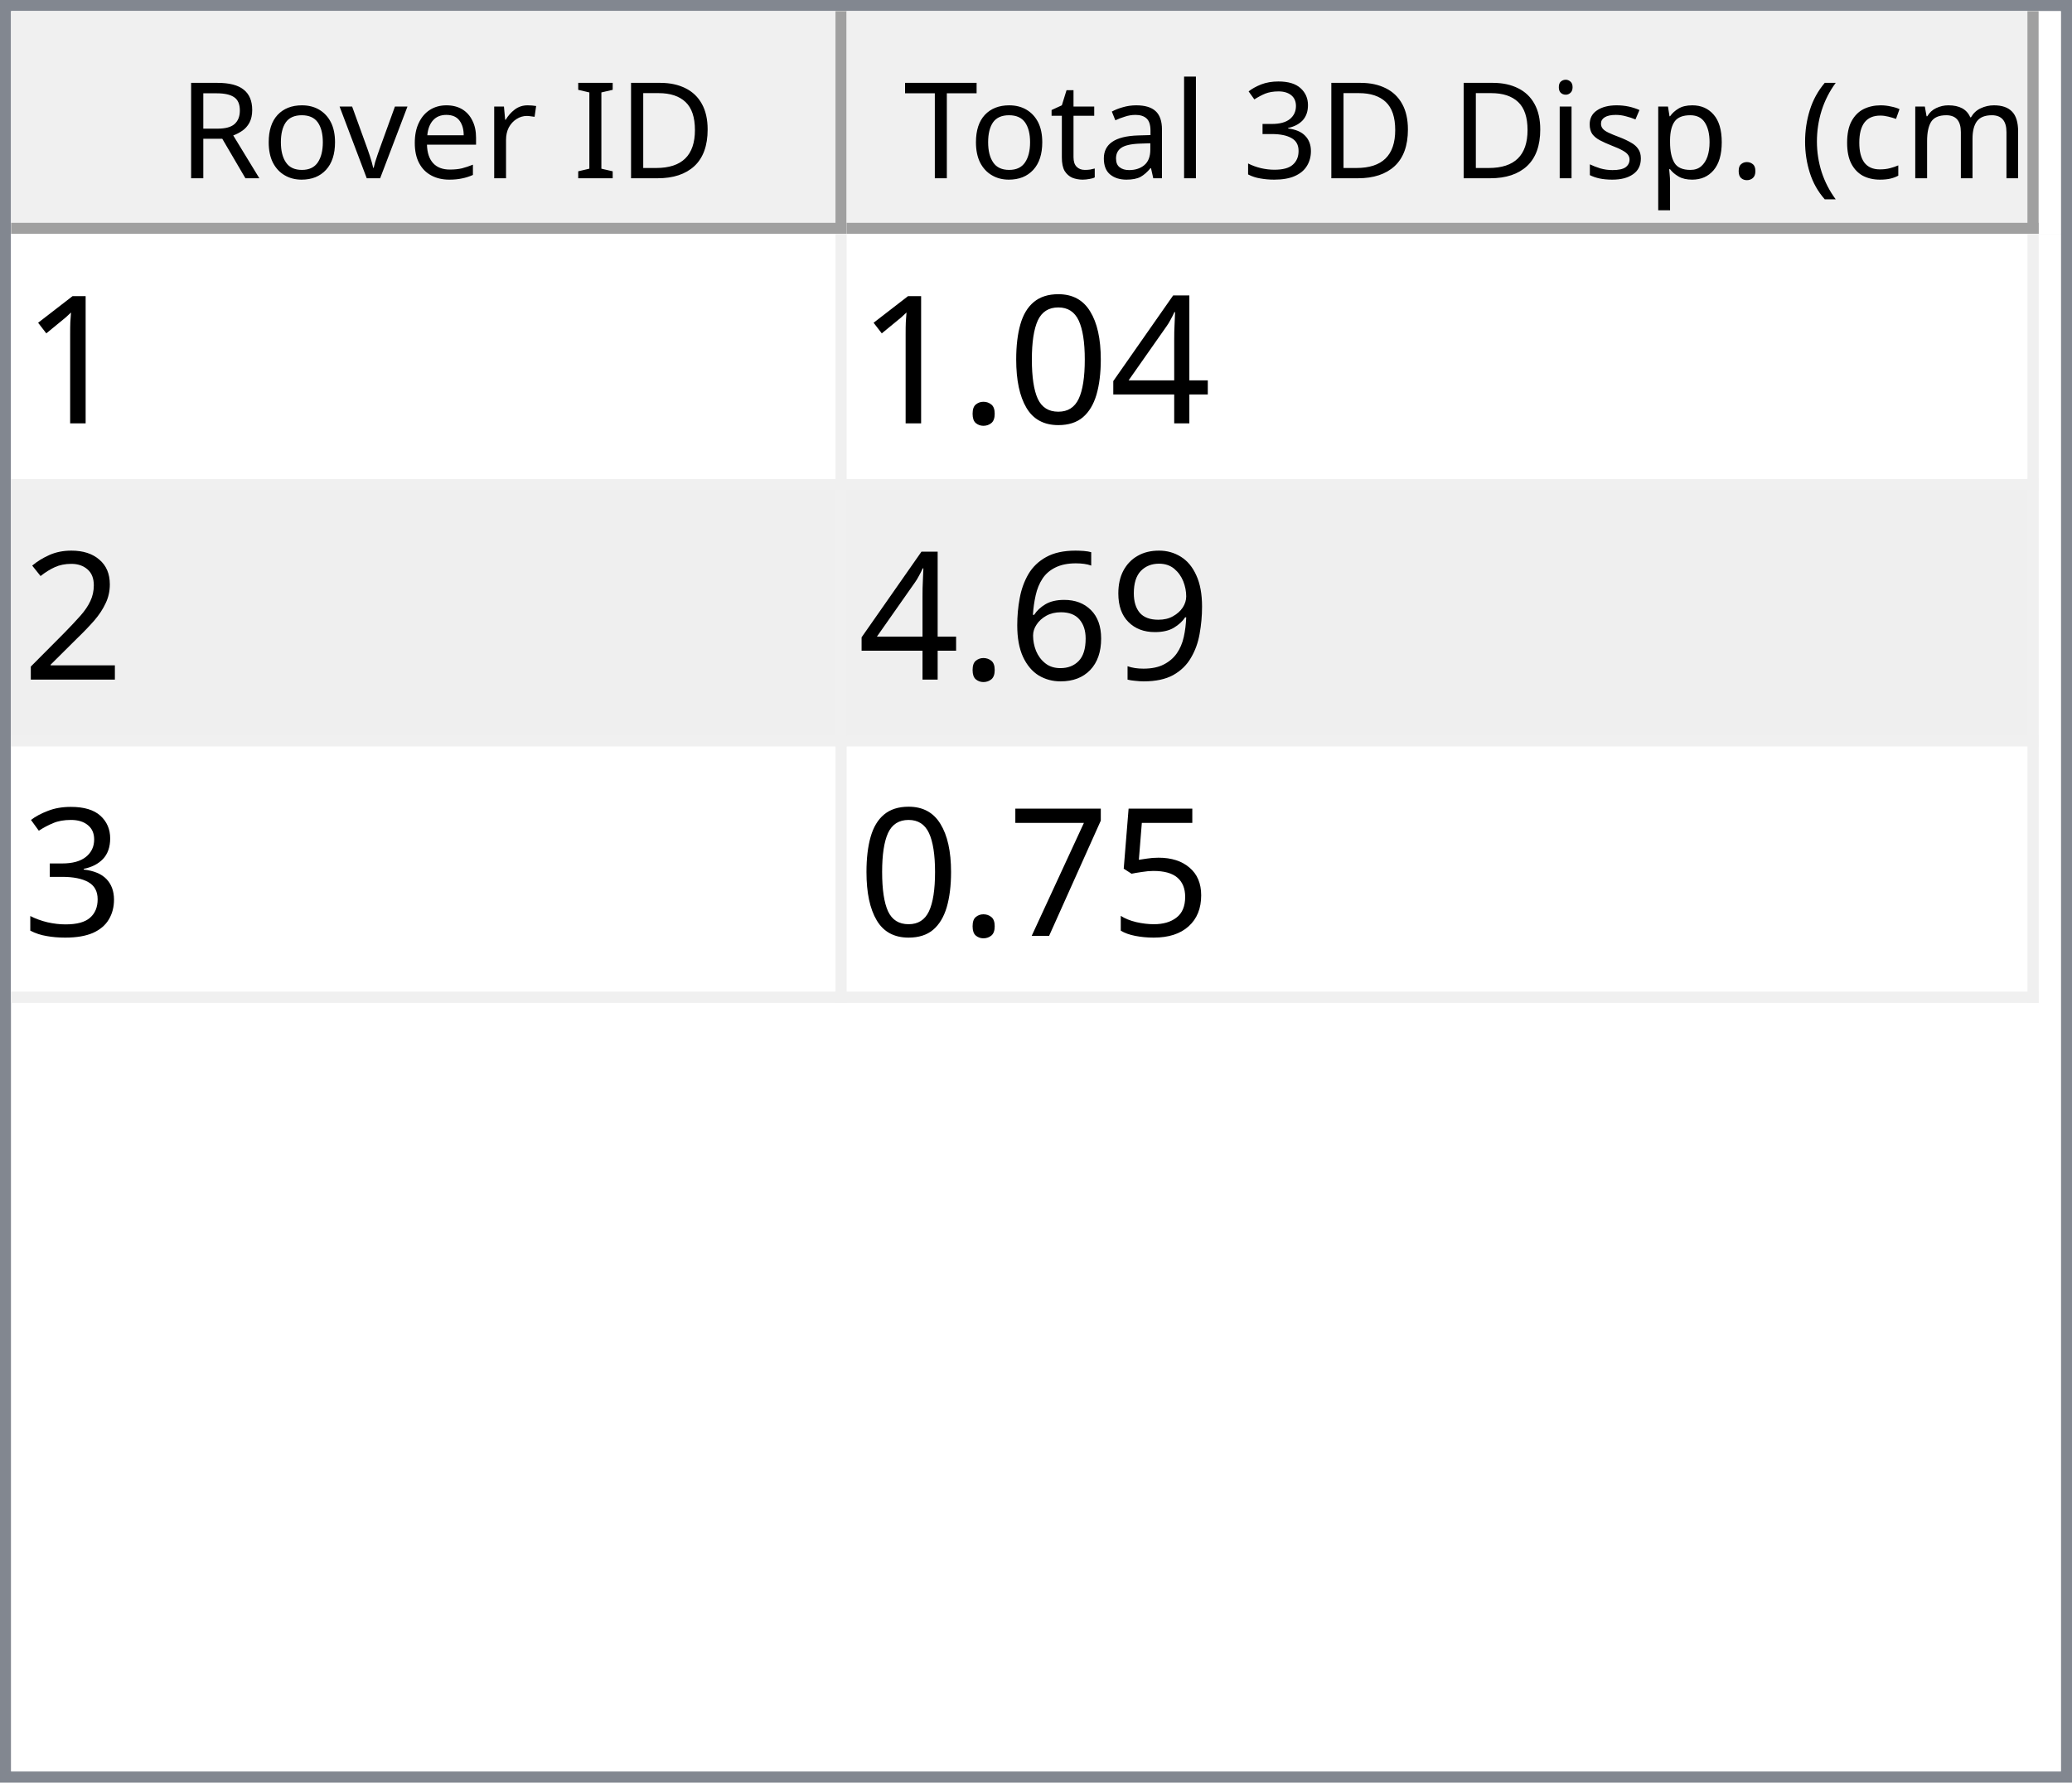
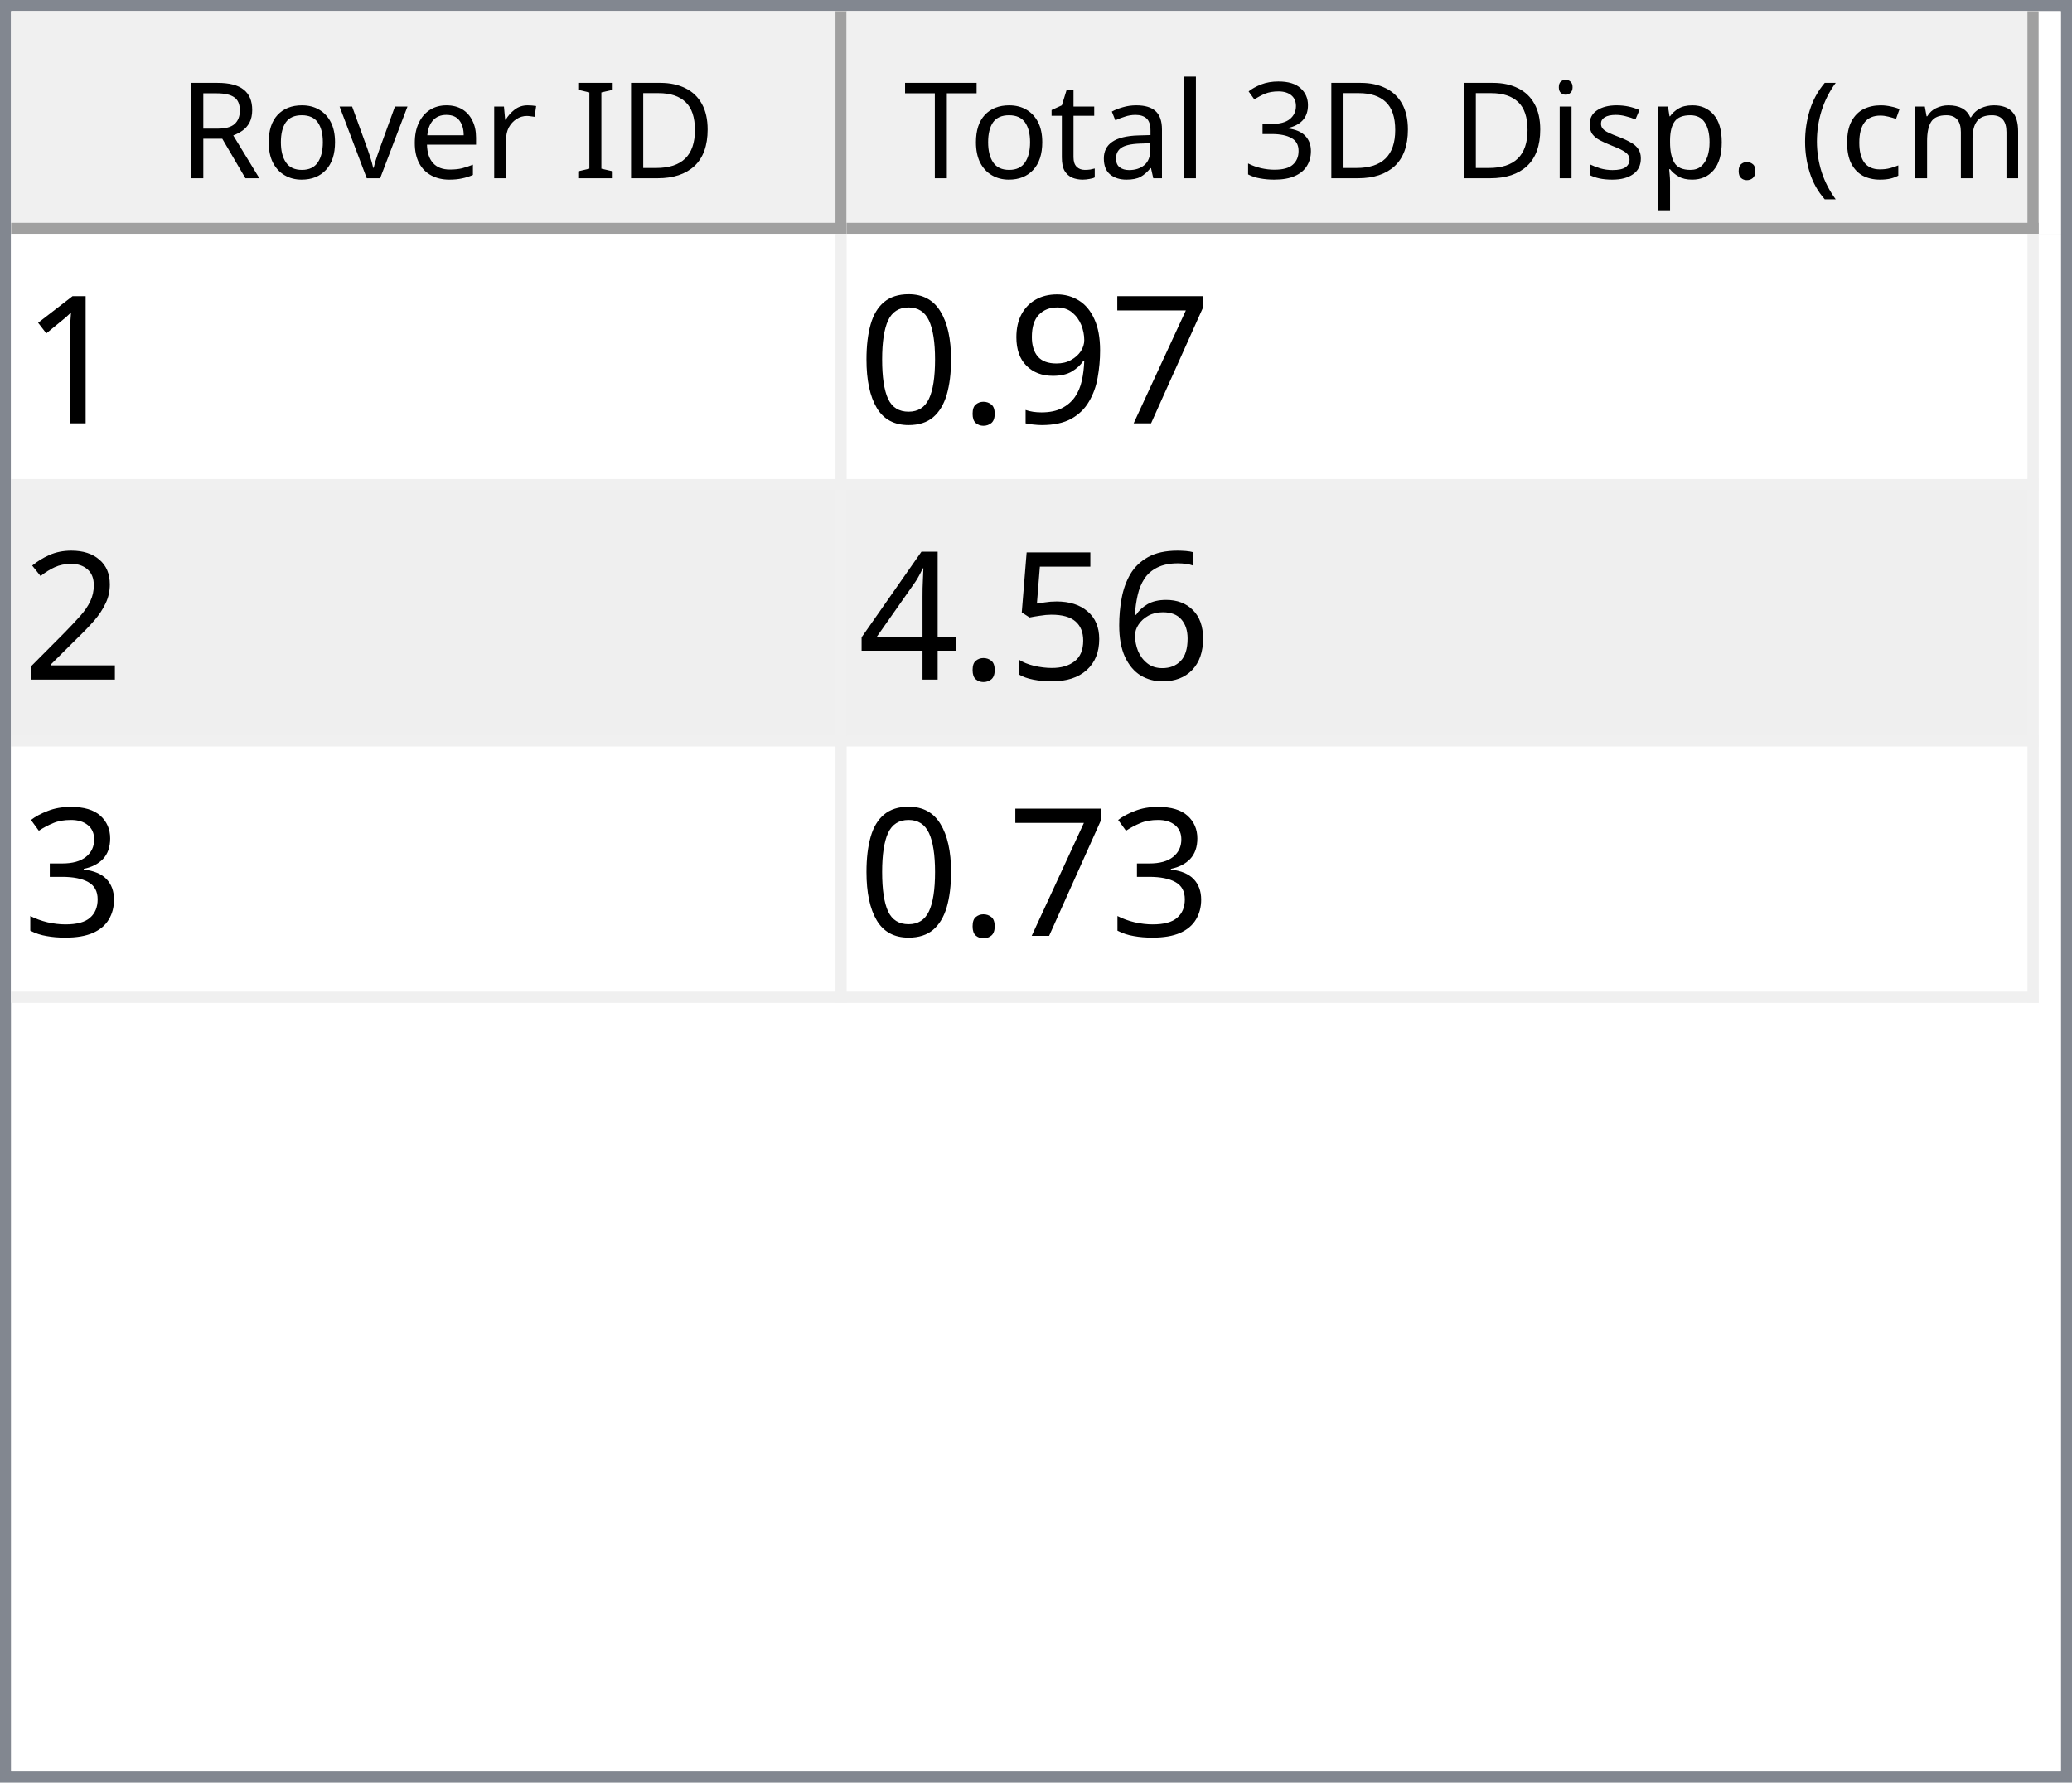
<svg xmlns="http://www.w3.org/2000/svg" style="fill-opacity:1; color-rendering:auto; color-interpolation:auto; text-rendering:auto; stroke:black; stroke-linecap:square; stroke-miterlimit:10; shape-rendering:auto; stroke-opacity:1; fill:black; stroke-dasharray:none; font-weight:normal; stroke-width:1; font-family:'Dialog'; font-style:normal; stroke-linejoin:miter; font-size:12px; stroke-dashoffset:0; image-rendering:auto;" width="186" height="160">
  <defs id="genericDefs" />
  <g>
    <defs id="defs1">
      <clipPath clipPathUnits="userSpaceOnUse" id="clipPath1">
        <path d="M0 0 L186 0 L186 160 L0 160 L0 0 Z" />
      </clipPath>
      <clipPath clipPathUnits="userSpaceOnUse" id="clipPath2">
        <path d="M0 0 L0 160 L186 160 L186 0 Z" />
      </clipPath>
      <clipPath clipPathUnits="userSpaceOnUse" id="clipPath3">
        <path d="M0 0 L0 20 L184 20 L184 0 Z" />
      </clipPath>
      <clipPath clipPathUnits="userSpaceOnUse" id="clipPath4">
        <path d="M0 0 L0 20 L75 20 L75 0 Z" />
      </clipPath>
      <clipPath clipPathUnits="userSpaceOnUse" id="clipPath5">
        <path d="M1 1 L1 19 L74 19 L74 1 Z" />
      </clipPath>
      <clipPath clipPathUnits="userSpaceOnUse" id="clipPath6">
        <path d="M0 0 L0 18 L73 18 L73 0 Z" />
      </clipPath>
      <clipPath clipPathUnits="userSpaceOnUse" id="clipPath7">
        <path d="M-0.5 -0.5 L-0.5 19.5 L74.5 19.5 L74.5 -0.5 Z" />
      </clipPath>
      <clipPath clipPathUnits="userSpaceOnUse" id="clipPath8">
        <path d="M0 0 L0 20 L107 20 L107 0 Z" />
      </clipPath>
      <clipPath clipPathUnits="userSpaceOnUse" id="clipPath9">
        <path d="M1 1 L1 19 L106 19 L106 1 Z" />
      </clipPath>
      <clipPath clipPathUnits="userSpaceOnUse" id="clipPath10">
        <path d="M0 0 L0 18 L105 18 L105 0 Z" />
      </clipPath>
      <clipPath clipPathUnits="userSpaceOnUse" id="clipPath11">
        <path d="M-0.5 -0.5 L-0.5 19.5 L106.5 19.5 L106.5 -0.5 Z" />
      </clipPath>
      <clipPath clipPathUnits="userSpaceOnUse" id="clipPath12">
        <path d="M0 0 L0 138 L184 138 L184 0 Z" />
      </clipPath>
      <clipPath clipPathUnits="userSpaceOnUse" id="clipPath13">
        <path d="M0 0 L0 69 L182 69 L182 0 Z" />
      </clipPath>
      <clipPath clipPathUnits="userSpaceOnUse" id="clipPath14">
        <path d="M-0.5 -0.5 L-0.5 68.5 L181.5 68.5 L181.5 -0.5 Z" />
      </clipPath>
      <clipPath clipPathUnits="userSpaceOnUse" id="clipPath15">
        <path d="M0 0 L0 22 L74 22 L74 0 Z" />
      </clipPath>
      <clipPath clipPathUnits="userSpaceOnUse" id="clipPath16">
        <path d="M0 0 L0 22 L106 22 L106 0 Z" />
      </clipPath>
      <font horiz-adv-x="64.551" id="font1">
        <font-face ascent="107.91" descent="25.098" units-per-em="100" style="font-style:normal; font-family:Segoe UI; font-weight:normal;" />
        <missing-glyph horiz-adv-x="64.551" d="M8.109 0 L8.109 68.266 L56.453 68.266 L56.453 0 L8.109 0 ZM15.328 7.234 L49.219 7.234 L49.219 61.031 L15.328 61.031 L15.328 7.234 Z" />
        <glyph unicode="D" horiz-adv-x="70.117" d="M9.188 0 L9.188 70.016 L28.516 70.016 Q65.531 70.016 65.531 35.891 Q65.531 19.672 55.25 9.836 Q44.969 0 27.734 0 L9.188 0 ZM17.391 62.594 L17.391 7.422 L27.828 7.422 Q41.609 7.422 49.273 14.797 Q56.938 22.172 56.938 35.688 Q56.938 62.594 28.328 62.594 L17.391 62.594 Z" />
        <glyph unicode="I" horiz-adv-x="26.611" d="M17.391 0 L9.188 0 L9.188 70.016 L17.391 70.016 L17.391 0 Z" />
        <glyph unicode=" " horiz-adv-x="27.393" d="" />
        <glyph unicode="r" horiz-adv-x="34.766" d="M34.188 41.891 Q32.078 43.5 28.125 43.5 Q23 43.5 19.555 38.672 Q16.109 33.844 16.109 25.484 L16.109 0 L8.109 0 L8.109 50 L16.109 50 L16.109 39.703 L16.312 39.703 Q18.016 44.969 21.531 47.922 Q25.047 50.875 29.391 50.875 Q32.516 50.875 34.188 50.203 L34.188 41.891 Z" />
        <glyph unicode="e" horiz-adv-x="52.295" d="M48.297 23 L12.984 23 Q13.188 14.656 17.484 10.109 Q21.781 5.562 29.297 5.562 Q37.75 5.562 44.828 11.141 L44.828 3.609 Q38.234 -1.172 27.391 -1.172 Q16.797 -1.172 10.742 5.641 Q4.688 12.453 4.688 24.812 Q4.688 36.469 11.305 43.82 Q17.922 51.172 27.734 51.172 Q37.547 51.172 42.922 44.828 Q48.297 38.484 48.297 27.203 L48.297 23 ZM40.094 29.781 Q40.047 36.719 36.75 40.578 Q33.453 44.438 27.594 44.438 Q21.922 44.438 17.969 40.383 Q14.016 36.328 13.094 29.781 L40.094 29.781 Z" />
        <glyph unicode="v" horiz-adv-x="47.9" d="M47.406 50 L27.484 0 L19.625 0 L0.688 50 L9.469 50 L22.172 13.672 Q23.578 9.672 23.922 6.688 L24.125 6.688 Q24.609 10.453 25.688 13.484 L38.969 50 L47.406 50 Z" />
        <glyph unicode="o" horiz-adv-x="58.594" d="M29 -1.172 Q17.922 -1.172 11.305 5.836 Q4.688 12.844 4.688 24.422 Q4.688 37.016 11.57 44.094 Q18.453 51.172 30.172 51.172 Q41.359 51.172 47.633 44.289 Q53.906 37.406 53.906 25.203 Q53.906 13.234 47.141 6.031 Q40.375 -1.172 29 -1.172 ZM29.594 44.438 Q21.875 44.438 17.383 39.188 Q12.891 33.938 12.891 24.703 Q12.891 15.828 17.43 10.695 Q21.969 5.562 29.594 5.562 Q37.359 5.562 41.531 10.594 Q45.703 15.625 45.703 24.906 Q45.703 34.281 41.531 39.359 Q37.359 44.438 29.594 44.438 Z" />
        <glyph unicode="R" horiz-adv-x="59.814" d="M59.375 0 L49.609 0 L37.891 19.625 Q36.281 22.359 34.766 24.289 Q33.25 26.219 31.664 27.438 Q30.078 28.656 28.25 29.219 Q26.422 29.781 24.125 29.781 L17.391 29.781 L17.391 0 L9.188 0 L9.188 70.016 L30.078 70.016 Q34.672 70.016 38.555 68.867 Q42.438 67.719 45.289 65.375 Q48.141 63.031 49.758 59.547 Q51.375 56.062 51.375 51.375 Q51.375 47.703 50.273 44.656 Q49.172 41.609 47.148 39.211 Q45.125 36.812 42.266 35.133 Q39.406 33.453 35.844 32.516 L35.844 32.328 Q37.594 31.547 38.891 30.547 Q40.188 29.547 41.359 28.18 Q42.531 26.812 43.68 25.078 Q44.828 23.344 46.234 21.047 L59.375 0 ZM17.391 62.594 L17.391 37.203 L28.516 37.203 Q31.594 37.203 34.203 38.133 Q36.812 39.062 38.719 40.797 Q40.625 42.531 41.703 45.047 Q42.781 47.562 42.781 50.688 Q42.781 56.297 39.141 59.445 Q35.5 62.594 28.609 62.594 L17.391 62.594 Z" />
        <glyph unicode=")" horiz-adv-x="30.176" d="M8.297 -15.922 L1.172 -15.922 Q16.406 2.344 16.406 26.812 Q16.406 51.469 1.078 70.016 L8.297 70.016 Q23.531 52.156 23.531 26.703 Q23.531 1.375 8.297 -15.922 Z" />
        <glyph unicode="m" horiz-adv-x="86.133" d="M79.109 0 L71.094 0 L71.094 28.719 Q71.094 37.016 68.531 40.727 Q65.969 44.438 59.906 44.438 Q54.781 44.438 51.195 39.75 Q47.609 35.062 47.609 28.516 L47.609 0 L39.594 0 L39.594 29.688 Q39.594 44.438 28.219 44.438 Q22.953 44.438 19.531 40.016 Q16.109 35.594 16.109 28.516 L16.109 0 L8.109 0 L8.109 50 L16.109 50 L16.109 42.094 L16.312 42.094 Q21.625 51.172 31.844 51.172 Q36.969 51.172 40.773 48.312 Q44.578 45.453 46 40.828 Q51.562 51.172 62.594 51.172 Q79.109 51.172 79.109 30.812 L79.109 0 Z" />
        <glyph unicode="c" horiz-adv-x="46.191" d="M42.188 2.297 Q36.422 -1.172 28.516 -1.172 Q17.828 -1.172 11.258 5.789 Q4.688 12.75 4.688 23.828 Q4.688 36.188 11.766 43.68 Q18.844 51.172 30.672 51.172 Q37.25 51.172 42.281 48.734 L42.281 40.531 Q36.719 44.438 30.375 44.438 Q22.703 44.438 17.797 38.945 Q12.891 33.453 12.891 24.516 Q12.891 15.719 17.508 10.641 Q22.125 5.562 29.891 5.562 Q36.422 5.562 42.188 9.906 L42.188 2.297 Z" />
        <glyph unicode="(" horiz-adv-x="30.176" d="M29.109 -15.922 L21.969 -15.922 Q6.844 1.375 6.844 26.703 Q6.844 52.156 21.969 70.016 L29.203 70.016 Q13.875 51.469 13.875 26.812 Q13.875 2.344 29.109 -15.922 Z" />
        <glyph unicode="." horiz-adv-x="21.68" d="M10.891 -1.078 Q8.641 -1.078 7.055 0.539 Q5.469 2.156 5.469 4.391 Q5.469 6.641 7.055 8.273 Q8.641 9.906 10.891 9.906 Q13.188 9.906 14.797 8.273 Q16.406 6.641 16.406 4.391 Q16.406 2.156 14.797 0.539 Q13.188 -1.078 10.891 -1.078 Z" />
        <glyph unicode="p" horiz-adv-x="58.789" d="M16.312 7.234 L16.109 7.234 L16.109 -23 L8.109 -23 L8.109 50 L16.109 50 L16.109 41.219 L16.312 41.219 Q22.219 51.172 33.594 51.172 Q43.266 51.172 48.688 44.461 Q54.109 37.75 54.109 26.469 Q54.109 13.922 48 6.375 Q41.891 -1.172 31.297 -1.172 Q21.578 -1.172 16.312 7.234 ZM16.109 27.391 L16.109 20.406 Q16.109 14.203 20.141 9.883 Q24.172 5.562 30.375 5.562 Q37.641 5.562 41.773 11.133 Q45.906 16.703 45.906 26.609 Q45.906 34.969 42.047 39.703 Q38.188 44.438 31.594 44.438 Q24.609 44.438 20.359 39.578 Q16.109 34.719 16.109 27.391 Z" />
        <glyph unicode="s" horiz-adv-x="42.432" d="M5.078 1.812 L5.078 10.406 Q11.625 5.562 19.484 5.562 Q30.031 5.562 30.031 12.594 Q30.031 14.594 29.125 15.992 Q28.219 17.391 26.68 18.461 Q25.141 19.531 23.07 20.383 Q21 21.234 18.609 22.172 Q15.281 23.484 12.766 24.828 Q10.25 26.172 8.57 27.859 Q6.891 29.547 6.031 31.695 Q5.172 33.844 5.172 36.719 Q5.172 40.234 6.789 42.945 Q8.406 45.656 11.086 47.484 Q13.766 49.312 17.211 50.242 Q20.656 51.172 24.312 51.172 Q30.812 51.172 35.938 48.922 L35.938 40.828 Q30.422 44.438 23.25 44.438 Q21 44.438 19.195 43.922 Q17.391 43.406 16.094 42.477 Q14.797 41.547 14.086 40.258 Q13.375 38.969 13.375 37.406 Q13.375 35.453 14.086 34.133 Q14.797 32.812 16.164 31.789 Q17.531 30.766 19.484 29.938 Q21.438 29.109 23.922 28.125 Q27.25 26.859 29.883 25.516 Q32.516 24.172 34.375 22.484 Q36.234 20.797 37.234 18.602 Q38.234 16.406 38.234 13.375 Q38.234 9.672 36.602 6.938 Q34.969 4.203 32.234 2.398 Q29.5 0.594 25.93 -0.289 Q22.359 -1.172 18.453 -1.172 Q10.75 -1.172 5.078 1.812 Z" />
        <glyph unicode="i" horiz-adv-x="24.219" d="M12.203 62.703 Q10.062 62.703 8.547 64.164 Q7.031 65.625 7.031 67.875 Q7.031 70.125 8.547 71.609 Q10.062 73.094 12.203 73.094 Q14.406 73.094 15.945 71.609 Q17.484 70.125 17.484 67.875 Q17.484 65.719 15.945 64.211 Q14.406 62.703 12.203 62.703 ZM16.109 0 L8.109 0 L8.109 50 L16.109 50 L16.109 0 Z" />
        <glyph unicode="3" horiz-adv-x="53.906" d="M46.531 19.828 Q46.531 15.094 44.75 11.211 Q42.969 7.328 39.719 4.57 Q36.469 1.812 31.93 0.297 Q27.391 -1.219 21.922 -1.219 Q11.922 -1.219 6 2.594 L6 11.188 Q13.094 5.609 22.219 5.609 Q25.875 5.609 28.828 6.539 Q31.781 7.469 33.906 9.227 Q36.031 10.984 37.18 13.477 Q38.328 15.969 38.328 19.094 Q38.328 32.812 18.797 32.812 L12.984 32.812 L12.984 39.594 L18.5 39.594 Q35.797 39.594 35.797 52.484 Q35.797 64.406 22.609 64.406 Q15.188 64.406 8.688 59.422 L8.688 67.188 Q15.375 71.188 24.609 71.188 Q29 71.188 32.57 69.969 Q36.141 68.75 38.68 66.555 Q41.219 64.359 42.609 61.281 Q44 58.203 44 54.5 Q44 40.672 30.031 36.719 L30.031 36.531 Q33.594 36.141 36.625 34.797 Q39.656 33.453 41.852 31.305 Q44.047 29.156 45.289 26.25 Q46.531 23.344 46.531 19.828 Z" />
        <glyph unicode="l" horiz-adv-x="24.219" d="M16.109 0 L8.109 0 L8.109 74.031 L16.109 74.031 L16.109 0 Z" />
        <glyph unicode="a" horiz-adv-x="50.879" d="M43.891 0 L35.891 0 L35.891 7.812 L35.688 7.812 Q30.469 -1.172 20.312 -1.172 Q12.844 -1.172 8.617 2.781 Q4.391 6.734 4.391 13.281 Q4.391 27.297 20.906 29.594 L35.891 31.688 Q35.891 44.438 25.594 44.438 Q16.547 44.438 9.281 38.281 L9.281 46.484 Q16.656 51.172 26.266 51.172 Q43.891 51.172 43.891 32.516 L43.891 0 ZM35.891 25.297 L23.828 23.641 Q18.266 22.859 15.43 20.875 Q12.594 18.891 12.594 13.875 Q12.594 10.203 15.211 7.883 Q17.828 5.562 22.172 5.562 Q28.125 5.562 32.008 9.742 Q35.891 13.922 35.891 20.312 L35.891 25.297 Z" />
        <glyph unicode="t" horiz-adv-x="33.887" d="M31.297 0.484 Q28.469 -1.078 23.828 -1.078 Q10.688 -1.078 10.688 13.578 L10.688 43.172 L2.094 43.172 L2.094 50 L10.688 50 L10.688 62.203 L18.703 64.797 L18.703 50 L31.297 50 L31.297 43.172 L18.703 43.172 L18.703 14.984 Q18.703 9.969 20.414 7.82 Q22.125 5.672 26.078 5.672 Q29.109 5.672 31.297 7.328 L31.297 0.484 Z" />
        <glyph unicode="T" horiz-adv-x="52.393" d="M50.594 62.594 L30.375 62.594 L30.375 0 L22.172 0 L22.172 62.594 L2 62.594 L2 70.016 L50.594 70.016 L50.594 62.594 Z" />
      </font>
      <font horiz-adv-x="75.0" id="font2">
        <font-face ascent="100.537" descent="21.973" units-per-em="100" style="font-style:normal; font-family:sans-serif; font-weight:normal;" />
        <missing-glyph horiz-adv-x="75.0" d="M12.5 0 L12.5 62.5 L62.5 62.5 L62.5 0 L12.5 0 ZM14.062 1.562 L60.938 1.562 L60.938 60.938 L14.062 60.938 L14.062 1.562 Z" />
        <glyph unicode="1" horiz-adv-x="55.615" d="M37.25 0 L28.469 0 L28.469 56 Q25.297 52.984 20.141 49.953 Q14.984 46.922 10.891 45.406 L10.891 53.906 Q18.266 57.375 23.781 62.305 Q29.297 67.234 31.594 71.875 L37.25 71.875 L37.25 0 Z" />
+         <glyph unicode="7" horiz-adv-x="55.615" d="M4.734 62.203 L4.734 70.656 L51.078 70.656 L51.078 63.812 Q44.234 56.547 37.523 44.484 Q30.812 32.422 27.156 19.672 Q24.516 10.688 23.781 0 L14.75 0 Q14.891 8.453 18.062 20.414 Q21.234 32.375 27.172 43.484 Q33.109 54.594 39.797 62.203 L4.734 62.203 Z" />
+         <glyph unicode="9" horiz-adv-x="55.615" d="M5.469 16.547 L13.922 17.328 Q14.984 11.375 18.016 8.688 Q21.047 6 25.781 6 Q29.828 6 32.883 7.859 Q35.938 9.719 37.891 12.82 Q39.844 15.922 41.164 21.195 Q42.484 26.469 42.484 31.938 Q42.484 32.516 42.438 33.688 Q39.797 29.5 35.234 26.883 Q30.672 24.266 25.344 24.266 Q16.453 24.266 10.305 30.711 Q4.156 37.156 4.156 47.703 Q4.156 58.594 10.578 65.234 Q17 71.875 26.656 71.875 Q33.641 71.875 39.43 68.117 Q45.219 64.359 48.219 57.398 Q51.219 50.438 51.219 37.25 Q51.219 23.531 48.242 15.406 Q45.266 7.281 39.383 3.031 Q33.5 -1.219 25.594 -1.219 Q17.188 -1.219 11.867 3.445 Q6.547 8.109 5.469 16.547 ZM41.453 48.141 Q41.453 55.719 37.43 60.156 Q33.406 64.594 27.734 64.594 Q21.875 64.594 17.531 59.812 Q13.188 55.031 13.188 47.406 Q13.188 40.578 17.312 36.305 Q21.438 32.031 27.484 32.031 Q33.594 32.031 37.523 36.305 Q41.453 40.578 41.453 48.141 Z" />
+         <glyph unicode="." horiz-adv-x="27.783" d="M9.078 0 L9.078 10.016 L19.094 10.016 L19.094 0 L9.078 0 Z" />
+         <glyph unicode="0" horiz-adv-x="55.615" d="M4.156 35.297 Q4.156 48 6.766 55.742 Q9.375 63.484 14.523 67.68 Q19.672 71.875 27.484 71.875 Q33.25 71.875 37.594 69.555 Q41.938 67.234 44.773 62.867 Q47.609 58.5 49.219 52.227 Q50.828 45.953 50.828 35.297 Q50.828 22.703 48.242 14.969 Q45.656 7.234 40.508 3.008 Q35.359 -1.219 27.484 -1.219 Q17.141 -1.219 11.234 6.203 Q4.156 15.141 4.156 35.297 ZM13.188 35.297 Q13.188 17.672 17.312 11.836 Q21.438 6 27.484 6 Q33.547 6 37.672 11.859 Q41.797 17.719 41.797 35.297 Q41.797 52.984 37.672 58.789 Q33.547 64.594 27.391 64.594 Q21.344 64.594 17.719 59.469 Q13.188 52.938 13.188 35.297 Z" />
+         <glyph unicode="2" horiz-adv-x="55.615" d="M50.344 8.453 L50.344 0 L3.031 0 Q2.938 3.172 4.047 6.109 Q5.859 10.938 9.836 15.625 Q13.812 20.312 21.344 26.469 Q33.016 36.031 37.117 41.625 Q41.219 47.219 41.219 52.203 Q41.219 57.422 37.477 61.008 Q33.734 64.594 27.734 64.594 Q21.391 64.594 17.578 60.789 Q13.766 56.984 13.719 50.25 L4.688 51.172 Q5.609 61.281 11.664 66.578 Q17.719 71.875 27.938 71.875 Q38.234 71.875 44.242 66.164 Q50.25 60.453 50.25 52 Q50.25 47.703 48.492 43.555 Q46.734 39.406 42.656 34.812 Q38.578 30.219 29.109 22.219 Q21.188 15.578 18.945 13.211 Q16.703 10.844 15.234 8.453 L50.344 8.453 Z" />
+         <glyph unicode="6" horiz-adv-x="55.615" d="M49.75 54.047 L41.016 53.375 Q39.844 58.547 37.703 60.891 Q34.125 64.656 28.906 64.656 Q24.703 64.656 21.531 62.312 Q17.391 59.281 14.992 53.469 Q12.594 47.656 12.5 36.922 Q15.672 41.75 20.266 44.094 Q24.859 46.438 29.891 46.438 Q38.672 46.438 44.852 39.969 Q51.031 33.5 51.031 23.25 Q51.031 16.5 48.125 10.719 Q45.219 4.938 40.141 1.859 Q35.062 -1.219 28.609 -1.219 Q17.625 -1.219 10.695 6.859 Q3.766 14.938 3.766 33.5 Q3.766 54.25 11.422 63.672 Q18.109 71.875 29.438 71.875 Q37.891 71.875 43.289 67.141 Q48.688 62.406 49.75 54.047 ZM13.875 23.188 Q13.875 18.656 15.797 14.508 Q17.719 10.359 21.188 8.18 Q24.656 6 28.469 6 Q34.031 6 38.039 10.492 Q42.047 14.984 42.047 22.703 Q42.047 30.125 38.086 34.398 Q34.125 38.672 28.125 38.672 Q22.172 38.672 18.023 34.398 Q13.875 30.125 13.875 23.188 Z" />
+         <glyph unicode="5" horiz-adv-x="55.615" d="M4.156 18.75 L13.375 19.531 Q14.406 12.797 18.141 9.398 Q21.875 6 27.156 6 Q33.5 6 37.891 10.789 Q42.281 15.578 42.281 23.484 Q42.281 31 38.062 35.352 Q33.844 39.703 27 39.703 Q22.75 39.703 19.336 37.773 Q15.922 35.844 13.969 32.766 L5.719 33.844 L12.641 70.609 L48.25 70.609 L48.25 62.203 L19.672 62.203 L15.828 42.969 Q22.266 47.469 29.344 47.469 Q38.719 47.469 45.164 40.969 Q51.609 34.469 51.609 24.266 Q51.609 14.547 45.953 7.469 Q39.062 -1.219 27.156 -1.219 Q17.391 -1.219 11.211 4.25 Q5.031 9.719 4.156 18.75 Z" />
        <glyph unicode="4" horiz-adv-x="55.615" d="M32.328 0 L32.328 17.141 L1.266 17.141 L1.266 25.203 L33.938 71.578 L41.109 71.578 L41.109 25.203 L50.781 25.203 L50.781 17.141 L41.109 17.141 L41.109 0 L32.328 0 ZM32.328 25.203 L32.328 57.469 L9.906 25.203 L32.328 25.203 Z" />
-         <glyph unicode="0" horiz-adv-x="55.615" d="M4.156 35.297 Q4.156 48 6.766 55.742 Q9.375 63.484 14.523 67.68 Q19.672 71.875 27.484 71.875 Q33.25 71.875 37.594 69.555 Q41.938 67.234 44.773 62.867 Q47.609 58.5 49.219 52.227 Q50.828 45.953 50.828 35.297 Q50.828 22.703 48.242 14.969 Q45.656 7.234 40.508 3.008 Q35.359 -1.219 27.484 -1.219 Q17.141 -1.219 11.234 6.203 Q4.156 15.141 4.156 35.297 ZM13.188 35.297 Q13.188 17.672 17.312 11.836 Q21.438 6 27.484 6 Q33.547 6 37.672 11.859 Q41.797 17.719 41.797 35.297 Q41.797 52.984 37.672 58.789 Q33.547 64.594 27.391 64.594 Q21.344 64.594 17.719 59.469 Q13.188 52.938 13.188 35.297 Z" />
-         <glyph unicode="." horiz-adv-x="27.783" d="M9.078 0 L9.078 10.016 L19.094 10.016 L19.094 0 L9.078 0 Z" />
-         <glyph unicode="2" horiz-adv-x="55.615" d="M50.344 8.453 L50.344 0 L3.031 0 Q2.938 3.172 4.047 6.109 Q5.859 10.938 9.836 15.625 Q13.812 20.312 21.344 26.469 Q33.016 36.031 37.117 41.625 Q41.219 47.219 41.219 52.203 Q41.219 57.422 37.477 61.008 Q33.734 64.594 27.734 64.594 Q21.391 64.594 17.578 60.789 Q13.766 56.984 13.719 50.25 L4.688 51.172 Q5.609 61.281 11.664 66.578 Q17.719 71.875 27.938 71.875 Q38.234 71.875 44.242 66.164 Q50.25 60.453 50.25 52 Q50.25 47.703 48.492 43.555 Q46.734 39.406 42.656 34.812 Q38.578 30.219 29.109 22.219 Q21.188 15.578 18.945 13.211 Q16.703 10.844 15.234 8.453 L50.344 8.453 Z" />
-         <glyph unicode="9" horiz-adv-x="55.615" d="M5.469 16.547 L13.922 17.328 Q14.984 11.375 18.016 8.688 Q21.047 6 25.781 6 Q29.828 6 32.883 7.859 Q35.938 9.719 37.891 12.82 Q39.844 15.922 41.164 21.195 Q42.484 26.469 42.484 31.938 Q42.484 32.516 42.438 33.688 Q39.797 29.5 35.234 26.883 Q30.672 24.266 25.344 24.266 Q16.453 24.266 10.305 30.711 Q4.156 37.156 4.156 47.703 Q4.156 58.594 10.578 65.234 Q17 71.875 26.656 71.875 Q33.641 71.875 39.43 68.117 Q45.219 64.359 48.219 57.398 Q51.219 50.438 51.219 37.25 Q51.219 23.531 48.242 15.406 Q45.266 7.281 39.383 3.031 Q33.5 -1.219 25.594 -1.219 Q17.188 -1.219 11.867 3.445 Q6.547 8.109 5.469 16.547 ZM41.453 48.141 Q41.453 55.719 37.43 60.156 Q33.406 64.594 27.734 64.594 Q21.875 64.594 17.531 59.812 Q13.188 55.031 13.188 47.406 Q13.188 40.578 17.312 36.305 Q21.438 32.031 27.484 32.031 Q33.594 32.031 37.523 36.305 Q41.453 40.578 41.453 48.141 Z" />
-         <glyph unicode="6" horiz-adv-x="55.615" d="M49.75 54.047 L41.016 53.375 Q39.844 58.547 37.703 60.891 Q34.125 64.656 28.906 64.656 Q24.703 64.656 21.531 62.312 Q17.391 59.281 14.992 53.469 Q12.594 47.656 12.5 36.922 Q15.672 41.75 20.266 44.094 Q24.859 46.438 29.891 46.438 Q38.672 46.438 44.852 39.969 Q51.031 33.5 51.031 23.25 Q51.031 16.5 48.125 10.719 Q45.219 4.938 40.141 1.859 Q35.062 -1.219 28.609 -1.219 Q17.625 -1.219 10.695 6.859 Q3.766 14.938 3.766 33.5 Q3.766 54.25 11.422 63.672 Q18.109 71.875 29.438 71.875 Q37.891 71.875 43.289 67.141 Q48.688 62.406 49.75 54.047 ZM13.875 23.188 Q13.875 18.656 15.797 14.508 Q17.719 10.359 21.188 8.18 Q24.656 6 28.469 6 Q34.031 6 38.039 10.492 Q42.047 14.984 42.047 22.703 Q42.047 30.125 38.086 34.398 Q34.125 38.672 28.125 38.672 Q22.172 38.672 18.023 34.398 Q13.875 30.125 13.875 23.188 Z" />
        <glyph unicode="3" horiz-adv-x="55.615" d="M4.203 18.891 L12.984 20.062 Q14.5 12.594 18.141 9.297 Q21.781 6 27 6 Q33.203 6 37.477 10.297 Q41.75 14.594 41.75 20.953 Q41.75 27 37.797 30.93 Q33.844 34.859 27.734 34.859 Q25.25 34.859 21.531 33.891 L22.516 41.609 Q23.391 41.5 23.922 41.5 Q29.547 41.5 34.039 44.43 Q38.531 47.359 38.531 53.469 Q38.531 58.297 35.258 61.477 Q31.984 64.656 26.812 64.656 Q21.688 64.656 18.266 61.43 Q14.844 58.203 13.875 51.766 L5.078 53.328 Q6.688 62.156 12.398 67.016 Q18.109 71.875 26.609 71.875 Q32.469 71.875 37.398 69.359 Q42.328 66.844 44.945 62.5 Q47.562 58.156 47.562 53.266 Q47.562 48.641 45.07 44.828 Q42.578 41.016 37.703 38.766 Q44.047 37.312 47.562 32.695 Q51.078 28.078 51.078 21.141 Q51.078 11.766 44.242 5.25 Q37.406 -1.266 26.953 -1.266 Q17.531 -1.266 11.305 4.352 Q5.078 9.969 4.203 18.891 Z" />
-         <glyph unicode="5" horiz-adv-x="55.615" d="M4.156 18.75 L13.375 19.531 Q14.406 12.797 18.141 9.398 Q21.875 6 27.156 6 Q33.5 6 37.891 10.789 Q42.281 15.578 42.281 23.484 Q42.281 31 38.062 35.352 Q33.844 39.703 27 39.703 Q22.75 39.703 19.336 37.773 Q15.922 35.844 13.969 32.766 L5.719 33.844 L12.641 70.609 L48.25 70.609 L48.25 62.203 L19.672 62.203 L15.828 42.969 Q22.266 47.469 29.344 47.469 Q38.719 47.469 45.164 40.969 Q51.609 34.469 51.609 24.266 Q51.609 14.547 45.953 7.469 Q39.062 -1.219 27.156 -1.219 Q17.391 -1.219 11.211 4.25 Q5.031 9.719 4.156 18.75 Z" />
-         <glyph unicode="7" horiz-adv-x="55.615" d="M4.734 62.203 L4.734 70.656 L51.078 70.656 L51.078 63.812 Q44.234 56.547 37.523 44.484 Q30.812 32.422 27.156 19.672 Q24.516 10.688 23.781 0 L14.75 0 Q14.891 8.453 18.062 20.414 Q21.234 32.375 27.172 43.484 Q33.109 54.594 39.797 62.203 L4.734 62.203 Z" />
      </font>
    </defs>
    <g style="fill:white; stroke:white;">
      <rect x="0" y="0" width="186" style="clip-path:url(#clipPath1); stroke:none;" height="160" />
    </g>
    <g style="fill:white; text-rendering:optimizeSpeed; color-rendering:optimizeSpeed; image-rendering:optimizeSpeed; shape-rendering:crispEdges; stroke:white; color-interpolation:sRGB;">
      <rect x="0" width="186" height="160" y="0" style="stroke:none;" />
      <path style="stroke:none;" d="M0 160 L186 160 L186 0 L0 0 Z" />
    </g>
    <g style="fill:rgb(240,240,240); font-family:'Segoe UI'; stroke:rgb(240,240,240);">
      <rect x="0" y="0" width="186" style="clip-path:url(#clipPath2); stroke:none;" height="160" />
    </g>
    <g style="fill:rgb(130,135,144); font-family:'Segoe UI'; stroke:rgb(130,135,144);">
      <path d="M0 0 L186 0 L186 160 L0 160 L0 0 ZM1 1 L185 1 L185 159 L1 159 L1 1 Z" style="fill-rule:evenodd; clip-path:url(#clipPath2); stroke:none;" />
    </g>
    <g style="fill:white; font-family:'Segoe UI'; stroke:white;" transform="translate(1,1)">
      <rect x="0" y="0" width="184" style="clip-path:url(#clipPath3); stroke:none;" height="20" />
    </g>
    <g style="fill:rgb(240,240,240); font-family:'Segoe UI'; stroke:rgb(240,240,240);" transform="translate(1,1)">
      <rect x="0" y="0" width="75" style="clip-path:url(#clipPath4); stroke:none;" height="20" />
    </g>
    <g style="font-family:'Segoe UI';" transform="translate(2,2)">
      <text x="14" xml:space="preserve" y="14" style="clip-path:url(#clipPath6); stroke:none;">Rover ID</text>
    </g>
    <g style="fill:rgb(160,160,160); font-family:'Segoe UI'; stroke:rgb(160,160,160); stroke-linejoin:bevel;" transform="translate(1.5,1.5)">
      <line x1="74" x2="74" y1="0" style="fill:none; clip-path:url(#clipPath7);" y2="19" />
    </g>
    <g style="fill:rgb(160,160,160); font-family:'Segoe UI'; stroke:rgb(160,160,160); stroke-linejoin:bevel;" transform="matrix(1,0,0,1,1,1) translate(0.5,0.5)">
      <line x1="0" x2="74" y1="19" style="fill:none; clip-path:url(#clipPath7);" y2="19" />
    </g>
    <g style="fill:rgb(240,240,240); font-family:'Segoe UI'; stroke:rgb(240,240,240);" transform="translate(76,1)">
      <rect x="0" y="0" width="107" style="clip-path:url(#clipPath8); stroke:none;" height="20" />
    </g>
    <g style="font-family:'Segoe UI';" transform="translate(77,2)">
      <text x="1" xml:space="preserve" y="14" style="clip-path:url(#clipPath10); stroke:none;"> Total 3D Disp. (cm)</text>
    </g>
    <g style="fill:rgb(160,160,160); font-family:'Segoe UI'; stroke:rgb(160,160,160); stroke-linejoin:bevel;" transform="translate(76.5,1.5)">
      <line x1="106" x2="106" y1="0" style="fill:none; clip-path:url(#clipPath11);" y2="19" />
    </g>
    <g style="fill:rgb(160,160,160); font-family:'Segoe UI'; stroke:rgb(160,160,160); stroke-linejoin:bevel;" transform="matrix(1,0,0,1,76,1) translate(0.5,0.5)">
      <line x1="0" x2="106" y1="19" style="fill:none; clip-path:url(#clipPath11);" y2="19" />
    </g>
    <g style="fill:white; font-family:'Segoe UI'; stroke:white;" transform="translate(1,21)">
      <rect x="0" y="0" width="184" style="clip-path:url(#clipPath12); stroke:none;" height="138" />
    </g>
    <g style="fill:rgb(240,240,240); font-size:16px; font-family:sans-serif; stroke:rgb(240,240,240);" transform="translate(1,21)">
      <rect x="0" y="0" width="182" style="clip-path:url(#clipPath13); stroke:none;" height="69" />
      <line transform="translate(0.5,0.5)" x1="0" x2="181" y1="22" style="clip-path:url(#clipPath14); fill:none; stroke-linejoin:bevel;" y2="22" />
    </g>
    <g transform="matrix(1,0,0,1,1,21) translate(0.5,0.5)" style="fill:rgb(240,240,240); font-size:16px; font-family:sans-serif; stroke:rgb(240,240,240); stroke-linejoin:bevel;">
      <line x1="0" x2="181" y1="45" style="fill:none; clip-path:url(#clipPath14);" y2="45" />
    </g>
    <g transform="matrix(1,0,0,1,1,21) translate(0.5,0.5)" style="fill:rgb(240,240,240); font-size:16px; font-family:sans-serif; stroke:rgb(240,240,240); stroke-linejoin:bevel;">
      <line x1="0" x2="181" y1="68" style="fill:none; clip-path:url(#clipPath14);" y2="68" />
    </g>
    <g transform="matrix(1,0,0,1,1,21) translate(0.5,0.5)" style="fill:rgb(240,240,240); font-size:16px; font-family:sans-serif; stroke:rgb(240,240,240); stroke-linejoin:bevel;">
      <line x1="74" x2="74" y1="0" style="fill:none; clip-path:url(#clipPath14);" y2="68" />
    </g>
    <g transform="matrix(1,0,0,1,1,21) translate(0.5,0.5)" style="fill:rgb(240,240,240); font-size:16px; font-family:sans-serif; stroke:rgb(240,240,240); stroke-linejoin:bevel;">
      <line x1="181" x2="181" y1="0" style="fill:none; clip-path:url(#clipPath14);" y2="68" />
    </g>
    <g style="fill:white; font-size:16px; font-family:sans-serif; stroke:white;" transform="matrix(1,0,0,1,1,21)">
      <rect x="0" y="0" width="74" style="clip-path:url(#clipPath15); stroke:none;" height="22" />
      <text x="1" y="17" style="fill:black; clip-path:url(#clipPath15); stroke:none;" xml:space="preserve">1</text>
    </g>
    <g style="fill:white; font-size:16px; font-family:sans-serif; stroke:white;" transform="matrix(1,0,0,1,1,21) translate(75,0)">
      <rect x="0" y="0" width="106" style="clip-path:url(#clipPath16); stroke:none;" height="22" />
-       <text x="1" y="17" style="fill:black; clip-path:url(#clipPath16); stroke:none;" xml:space="preserve">1.04</text>
+       <text x="1" y="17" style="fill:black; clip-path:url(#clipPath16); stroke:none;" xml:space="preserve">0.97</text>
    </g>
    <g style="fill:rgb(239,239,239); font-size:16px; font-family:sans-serif; stroke:rgb(239,239,239);" transform="matrix(1,0,0,1,1,21) translate(0,23)">
      <rect x="0" y="0" width="74" style="clip-path:url(#clipPath15); stroke:none;" height="22" />
      <text x="1" y="17" style="fill:black; clip-path:url(#clipPath15); stroke:none;" xml:space="preserve">2</text>
    </g>
    <g style="fill:rgb(239,239,239); font-size:16px; font-family:sans-serif; stroke:rgb(239,239,239);" transform="matrix(1,0,0,1,1,21) translate(75,23)">
      <rect x="0" y="0" width="106" style="clip-path:url(#clipPath16); stroke:none;" height="22" />
-       <text x="1" y="17" style="fill:black; clip-path:url(#clipPath16); stroke:none;" xml:space="preserve">4.69</text>
+       <text x="1" y="17" style="fill:black; clip-path:url(#clipPath16); stroke:none;" xml:space="preserve">4.56</text>
    </g>
    <g style="fill:white; font-size:16px; font-family:sans-serif; stroke:white;" transform="matrix(1,0,0,1,1,21) translate(0,46)">
      <rect x="0" y="0" width="74" style="clip-path:url(#clipPath15); stroke:none;" height="22" />
      <text x="1" y="17" style="fill:black; clip-path:url(#clipPath15); stroke:none;" xml:space="preserve">3</text>
    </g>
    <g style="fill:white; font-size:16px; font-family:sans-serif; stroke:white;" transform="matrix(1,0,0,1,1,21) translate(75,46)">
      <rect x="0" y="0" width="106" style="clip-path:url(#clipPath16); stroke:none;" height="22" />
-       <text x="1" y="17" style="fill:black; clip-path:url(#clipPath16); stroke:none;" xml:space="preserve">0.75</text>
+       <text x="1" y="17" style="fill:black; clip-path:url(#clipPath16); stroke:none;" xml:space="preserve">0.73</text>
    </g>
  </g>
</svg>
